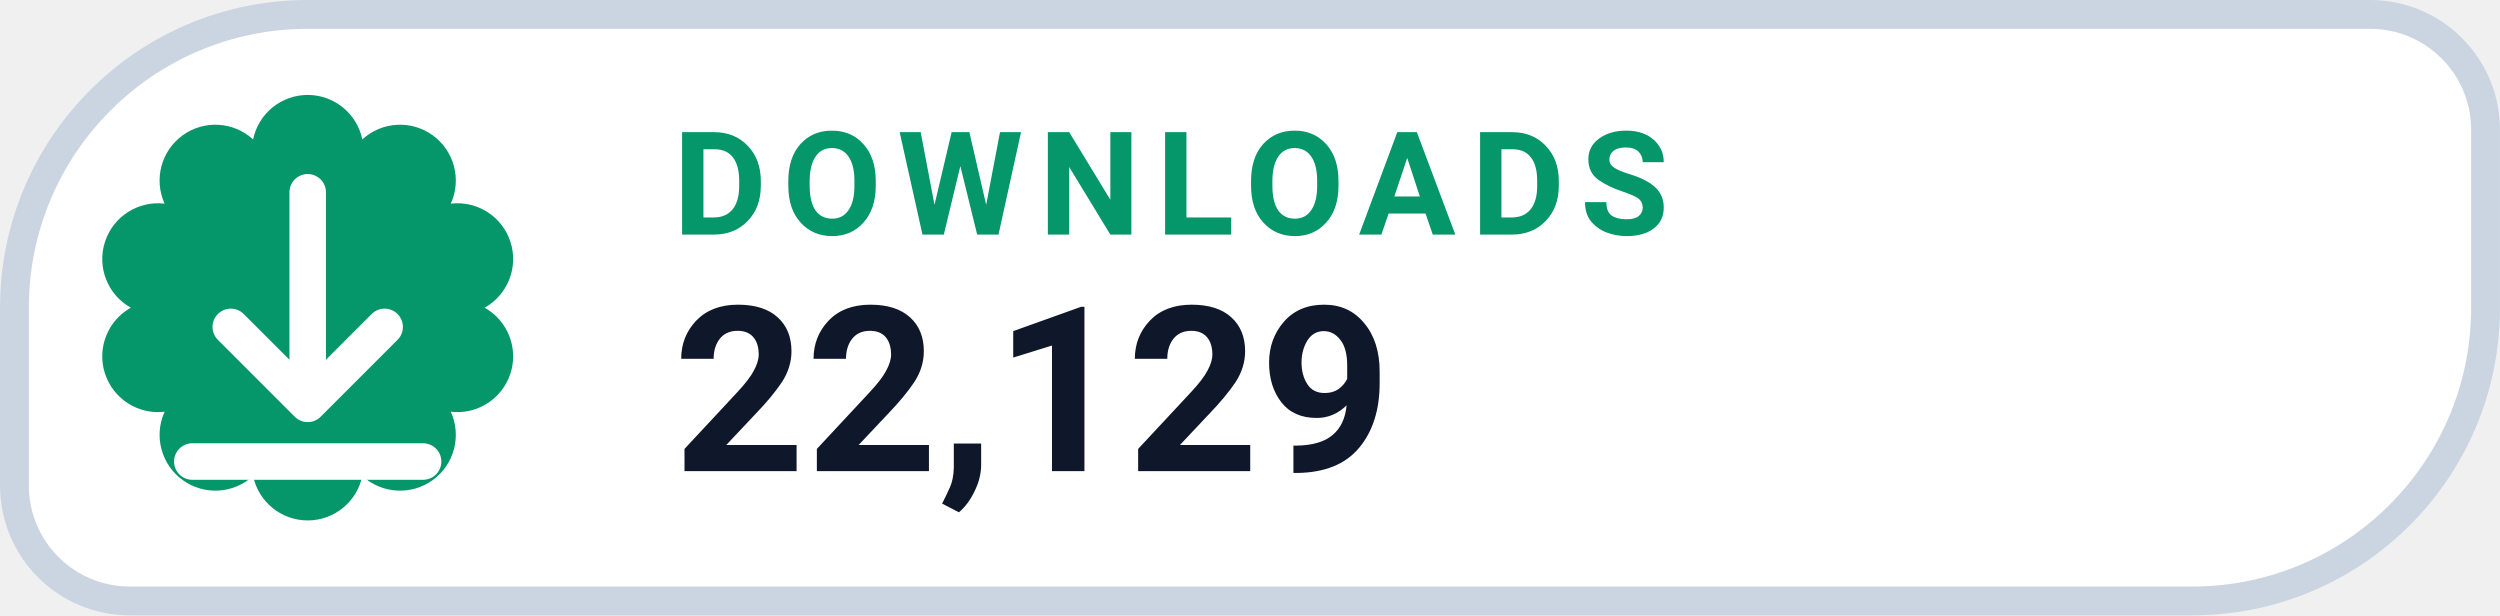
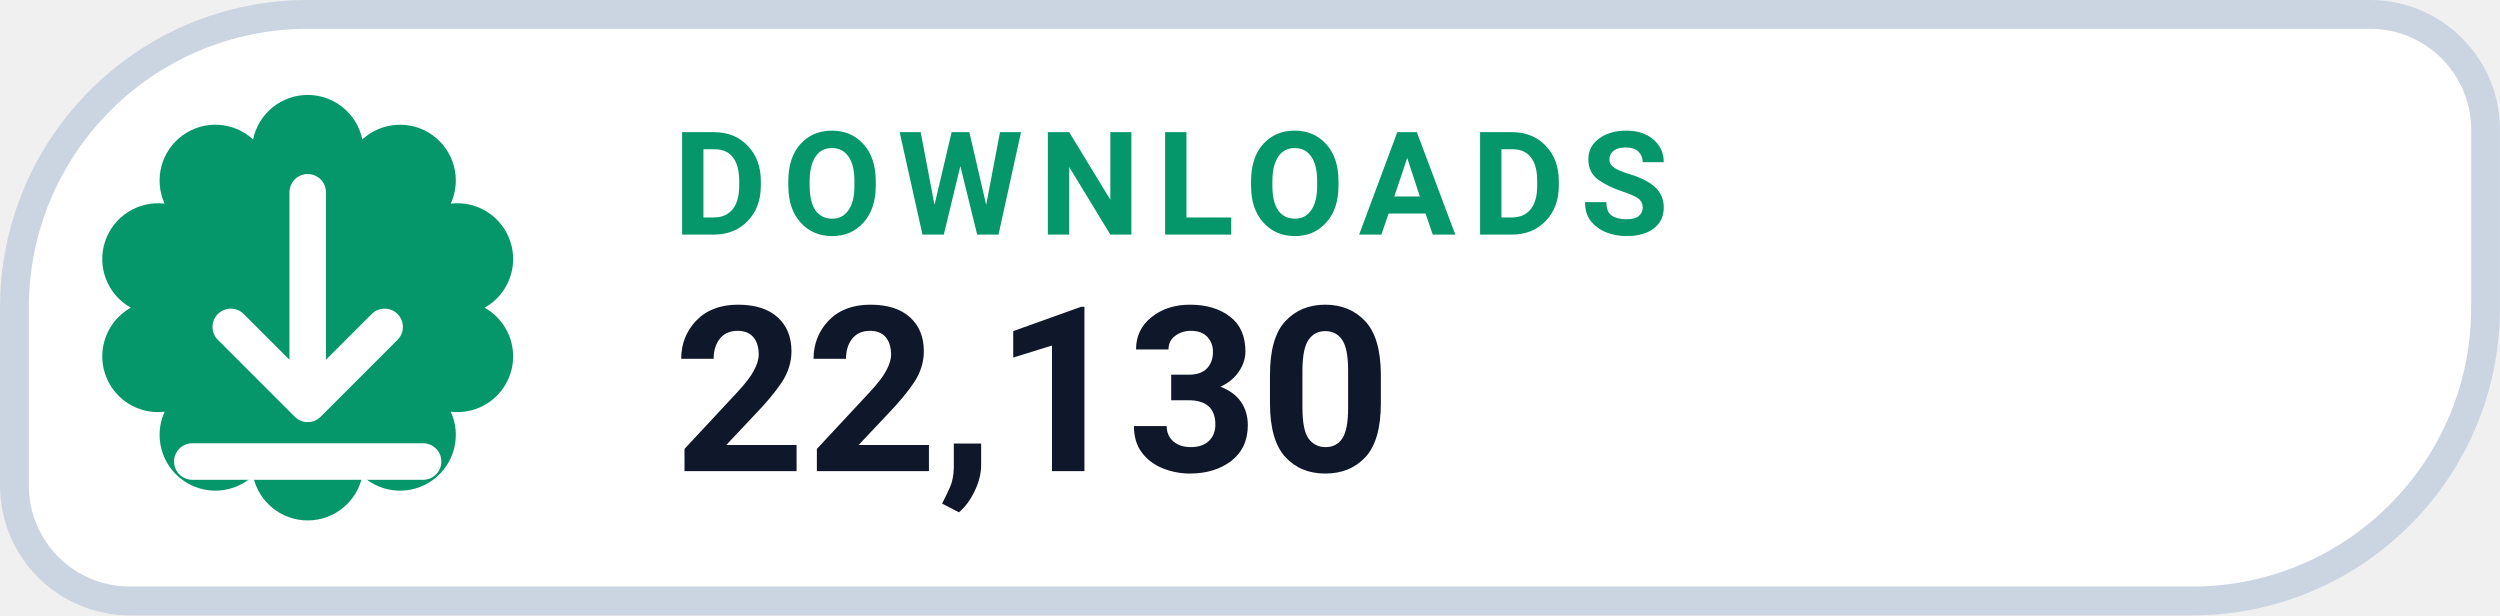
- <svg xmlns="http://www.w3.org/2000/svg" width="126" height="31.015" viewBox="0 0 130 32" role="img" aria-label="DOWNLOADS 22,129">
+ <svg xmlns="http://www.w3.org/2000/svg" width="126" height="31.015" viewBox="0 0 130 32" role="img" aria-label="DOWNLOADS 22,130">
  <path d="M 16.00 0.75 H 123.25 A 6.00 6.00 0 0 1 129.25 6.75 V 16.00 A 15.25 15.25 0 0 1 114.00 31.25 H 6.75 A 6.00 6.00 0 0 1 0.75 25.25 V 16.00 A 15.25 15.25 0 0 1 16.00 0.75 Z" fill="#FFFFFF" stroke="#CBD5E1" stroke-width="1.5" />
  <path d="M 13.16 7.25 A 2.90 2.90 0 0 1 18.84 7.25 A 2.90 2.90 0 0 1 23.44 10.59 A 2.90 2.90 0 0 1 25.20 16.00 A 2.90 2.90 0 0 1 23.44 21.41 A 2.90 2.90 0 0 1 18.84 24.75 A 2.90 2.90 0 0 1 13.16 24.75 A 2.90 2.90 0 0 1 8.56 21.41 A 2.90 2.90 0 0 1 6.80 16.00 A 2.90 2.90 0 0 1 8.56 10.59 A 2.90 2.90 0 0 1 13.16 7.25 Z" fill="#059669" />
  <g transform="translate(16 16)" style="color:#FFFFFF;">
    <path d="M0 -6 v11 m0 0 l4 -4 m-4 4 l-4 -4 M-6 8 h12" fill="none" stroke="currentColor" stroke-width="1.9" stroke-linecap="round" stroke-linejoin="round" />
  </g>
  <text x="35" y="12.2" fill="#059669" font-family="-apple-system,BlinkMacSystemFont,'Segoe UI',Roboto,Helvetica,Arial,sans-serif" font-size="7.5" font-weight="700" letter-spacing=".8">DOWNLOADS</text>
-   <text x="35" y="24.5" fill="#0F172A" font-family="-apple-system,BlinkMacSystemFont,'Segoe UI',Roboto,Helvetica,Arial,sans-serif" font-size="12" font-weight="750">22,129</text>
+   <text x="35" y="24.5" fill="#0F172A" font-family="-apple-system,BlinkMacSystemFont,'Segoe UI',Roboto,Helvetica,Arial,sans-serif" font-size="12" font-weight="750">22,130</text>
</svg>
